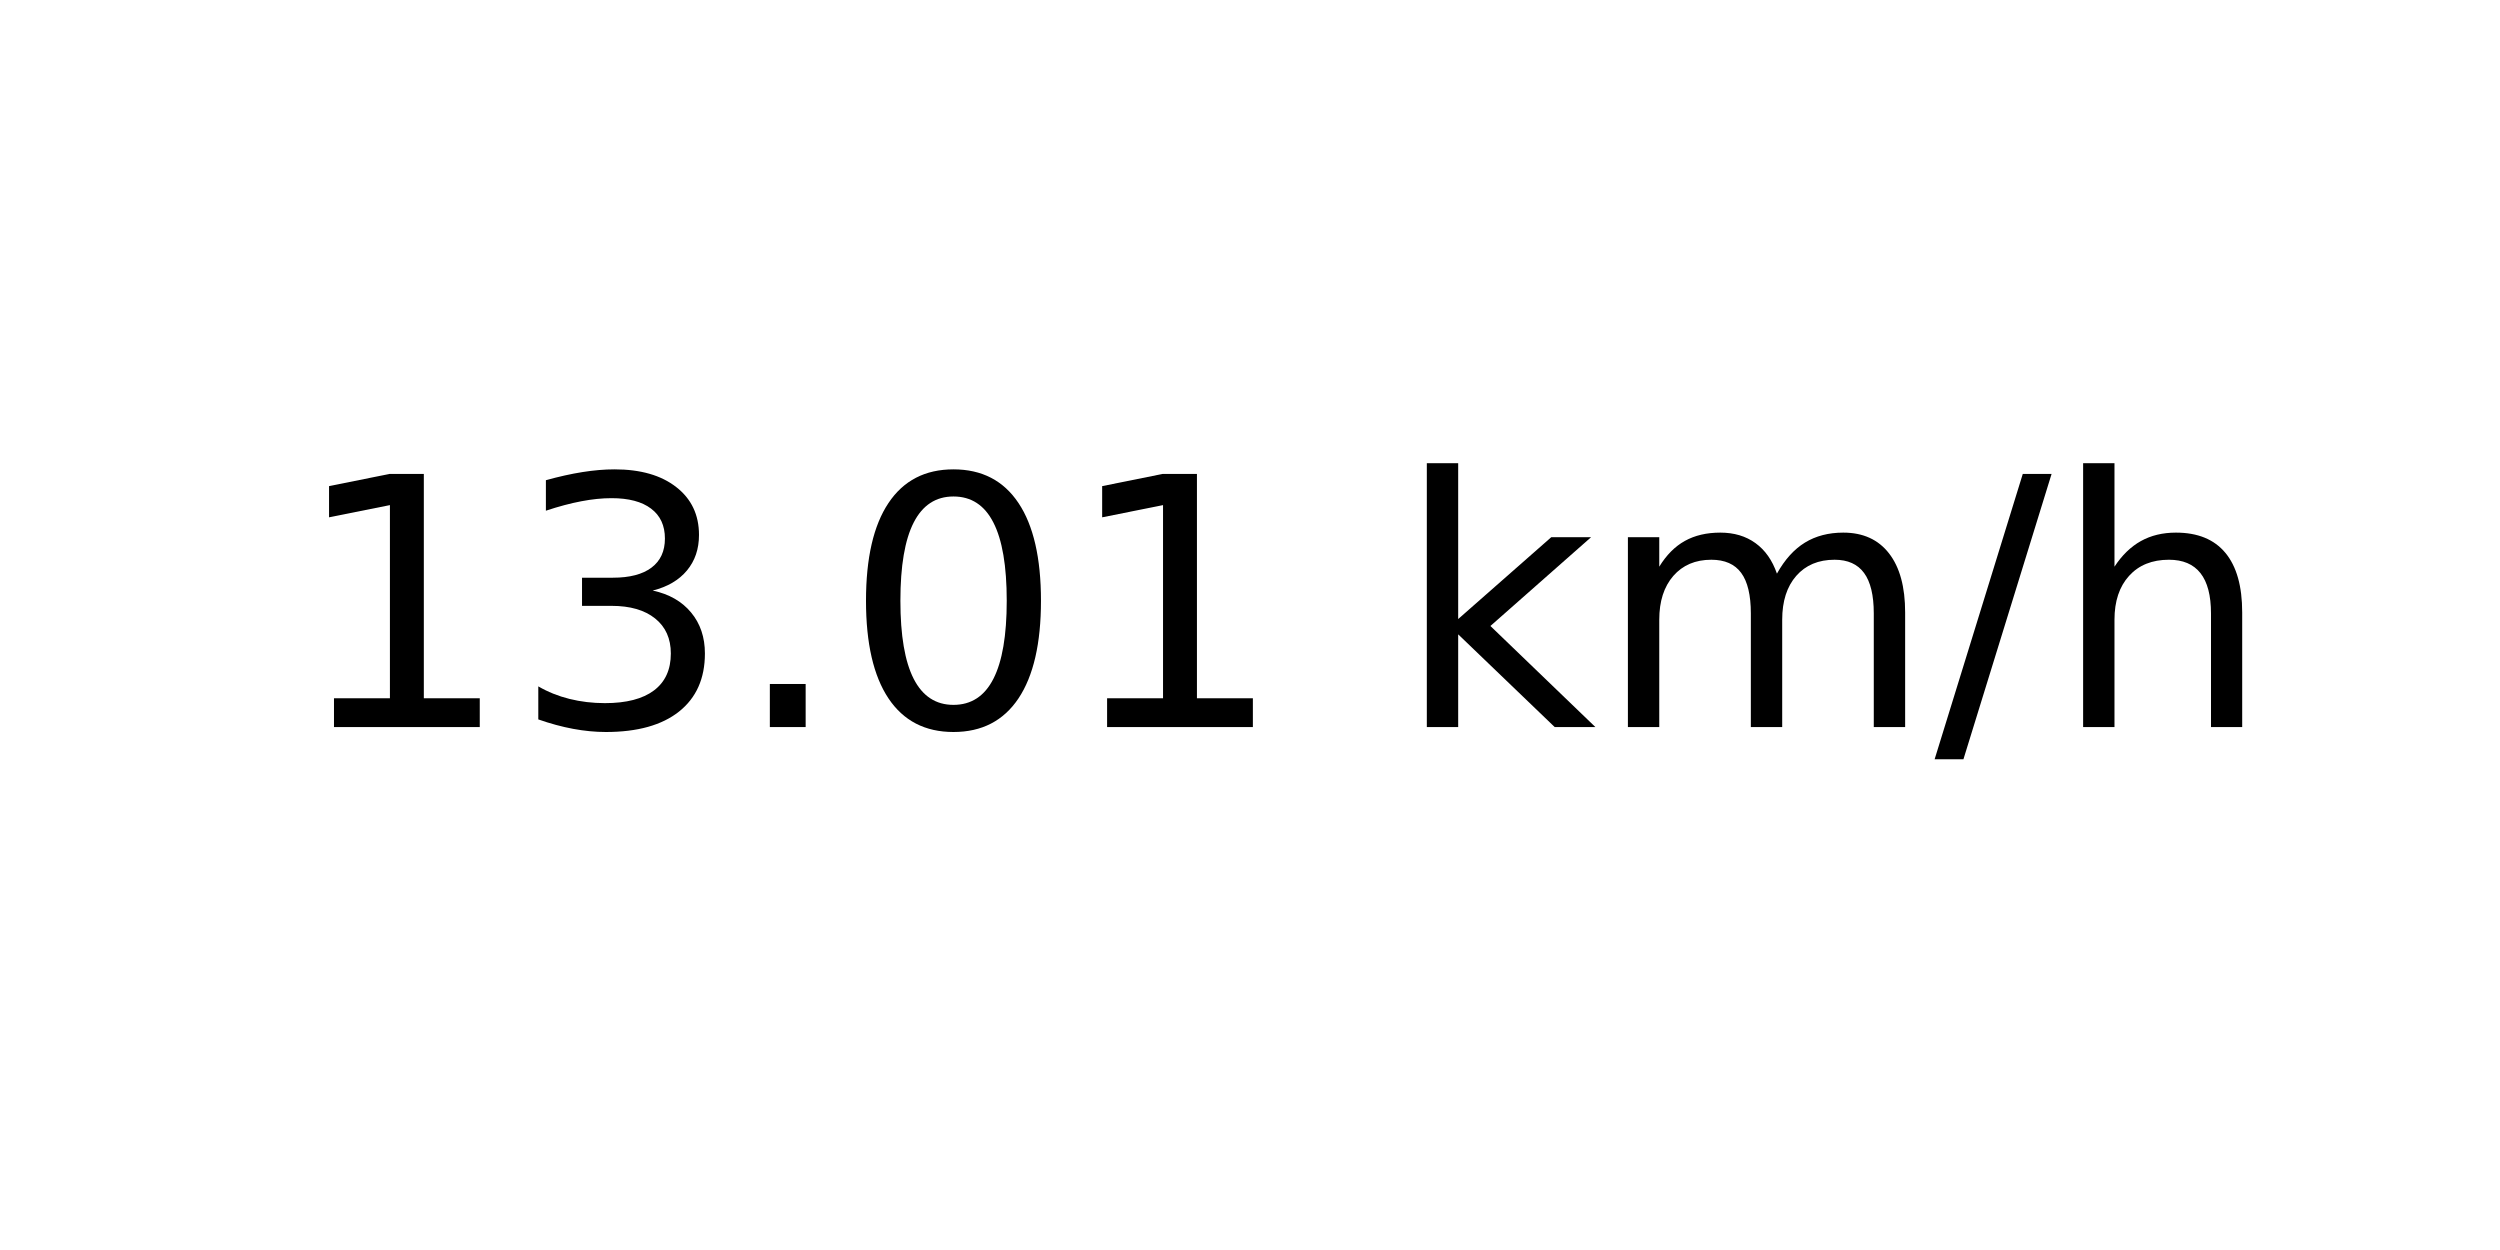
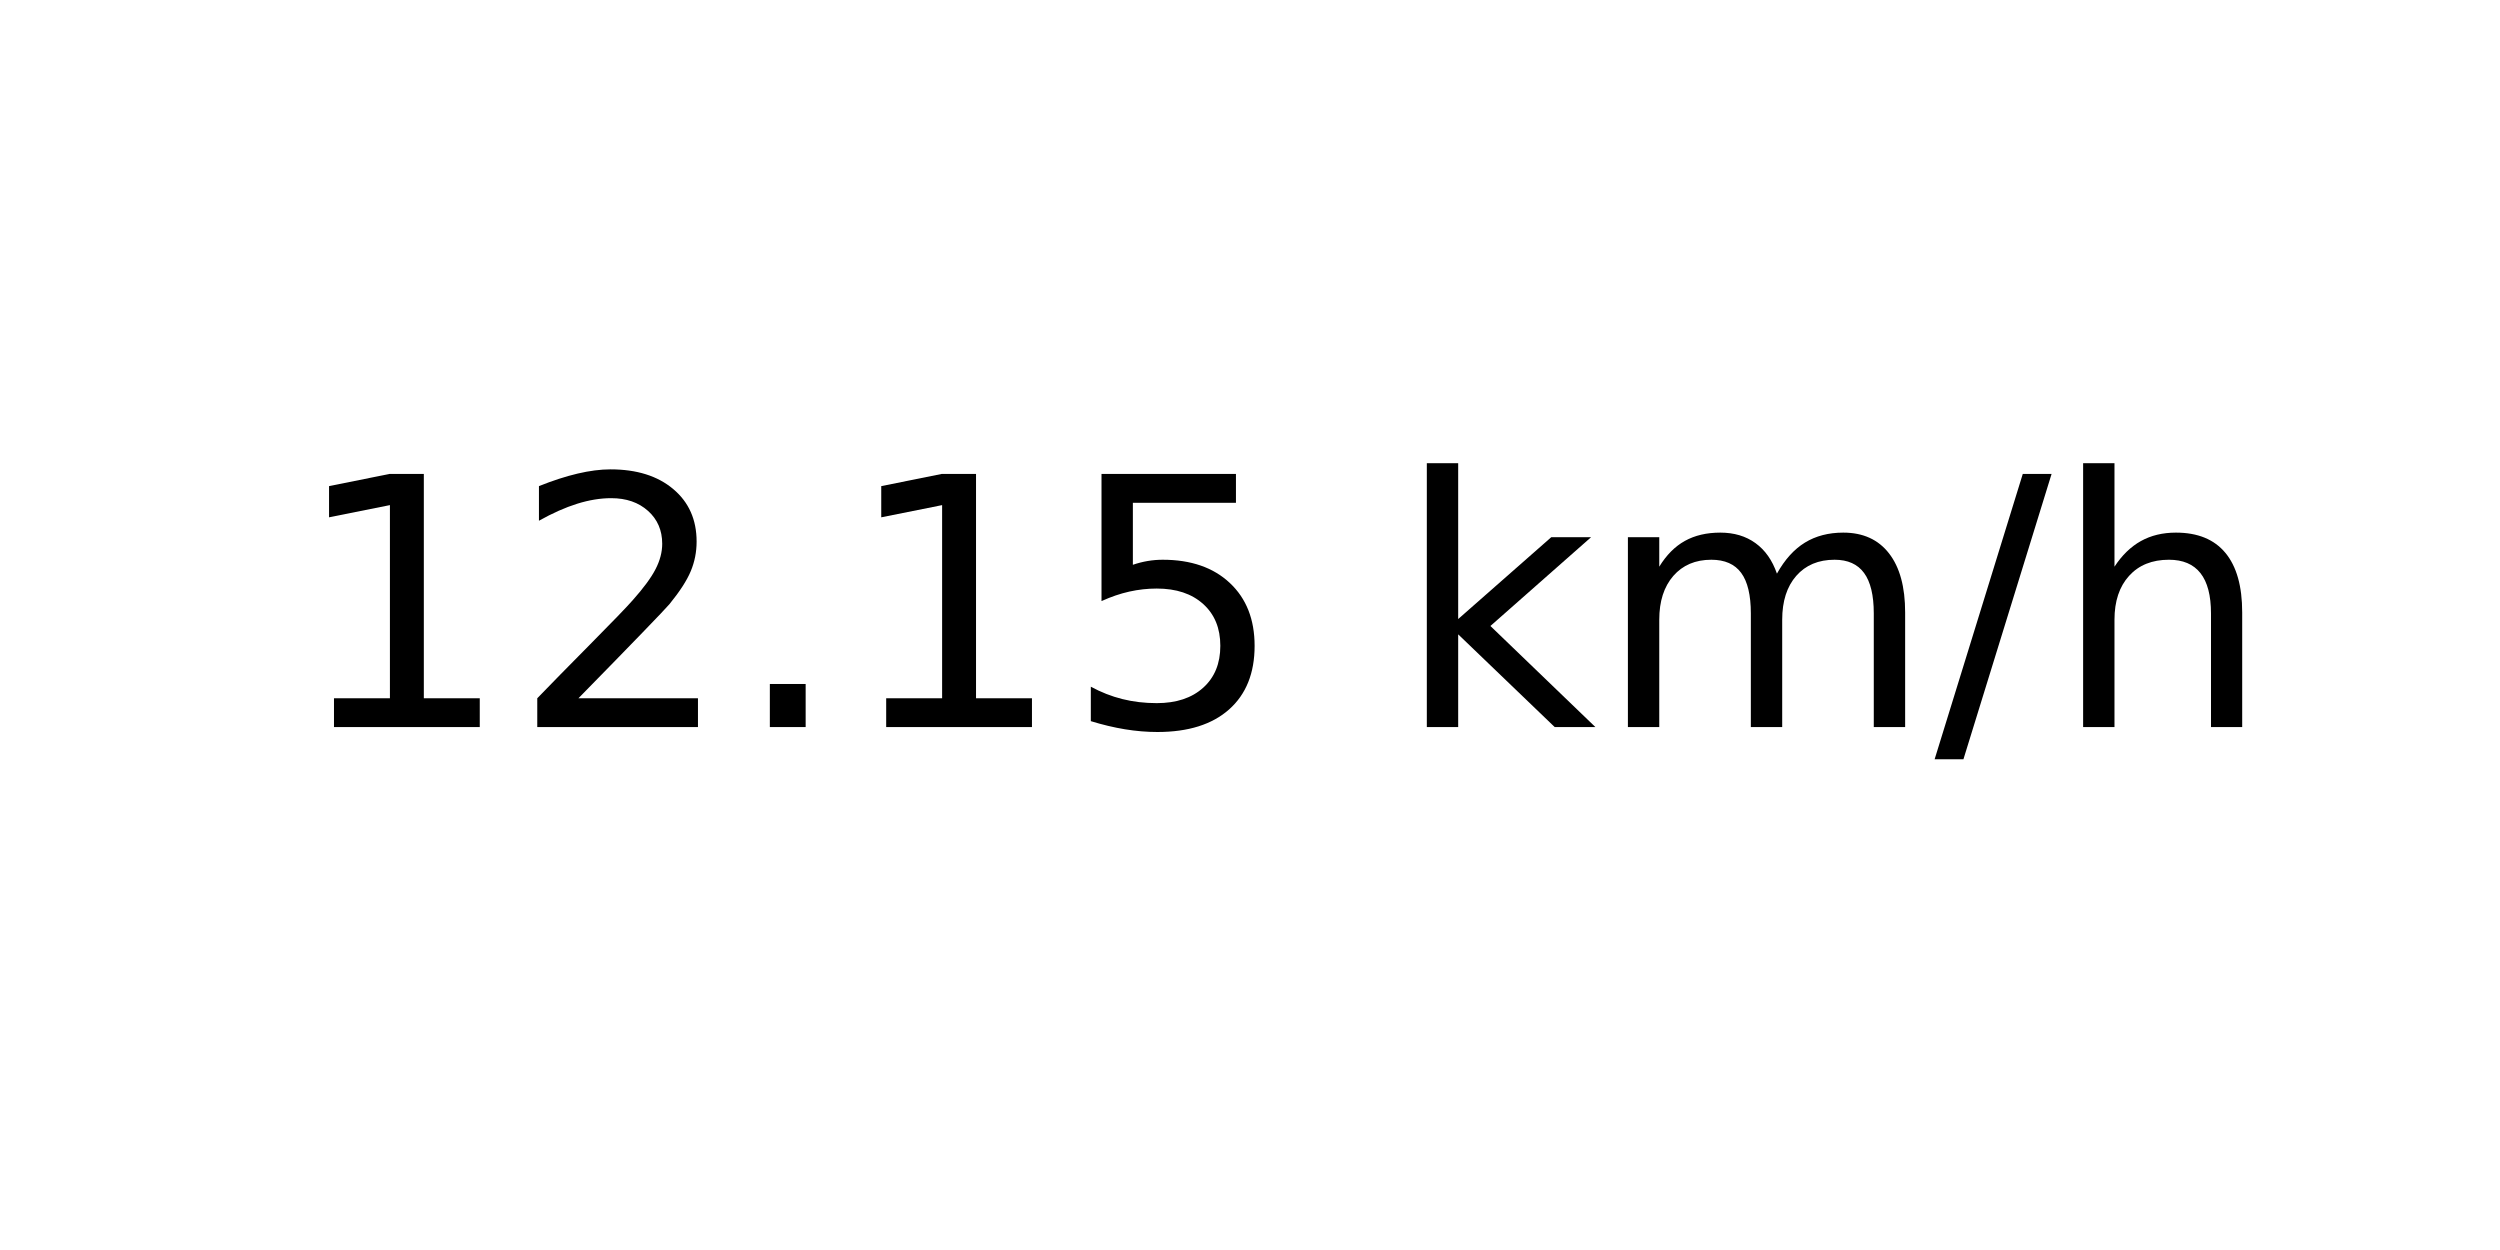
<svg xmlns="http://www.w3.org/2000/svg" xmlns:xlink="http://www.w3.org/1999/xlink" width="72pt" height="36pt" viewBox="0 0 72 36" version="1.1">
  <defs>
    <style type="text/css">*{stroke-linejoin: round; stroke-linecap: butt}</style>
  </defs>
  <g id="figure_1">
    <g id="axes_1">
      <g id="text_1">
        <g transform="translate(8.378125 20.93937) scale(0.1 -0.1)">
          <defs>
            <path id="DejaVuSans-31" d="M 794 531  L 1825 531  L 1825 4091  L 703 3866  L 703 4441  L 1819 4666  L 2450 4666  L 2450 531  L 3481 531  L 3481 0  L 794 0  L 794 531  z " transform="scale(0.015625)" />
-             <path id="DejaVuSans-33" d="M 2597 2516  Q 3050 2419 3304 2112  Q 3559 1806 3559 1356  Q 3559 666 3084 287  Q 2609 -91 1734 -91  Q 1441 -91 1130 -33  Q 819 25 488 141  L 488 750  Q 750 597 1062 519  Q 1375 441 1716 441  Q 2309 441 2620 675  Q 2931 909 2931 1356  Q 2931 1769 2642 2001  Q 2353 2234 1838 2234  L 1294 2234  L 1294 2753  L 1863 2753  Q 2328 2753 2575 2939  Q 2822 3125 2822 3475  Q 2822 3834 2567 4026  Q 2313 4219 1838 4219  Q 1578 4219 1281 4162  Q 984 4106 628 3988  L 628 4550  Q 988 4650 1302 4700  Q 1616 4750 1894 4750  Q 2613 4750 3031 4423  Q 3450 4097 3450 3541  Q 3450 3153 3228 2886  Q 3006 2619 2597 2516  z " transform="scale(0.015625)" />
+             <path id="DejaVuSans-32" d="M 1228 531  L 3431 531  L 3431 0  L 469 0  L 469 531  Q 828 903 1448 1529  Q 2069 2156 2228 2338  Q 2531 2678 2651 2914  Q 2772 3150 2772 3378  Q 2772 3750 2511 3984  Q 2250 4219 1831 4219  Q 1534 4219 1204 4116  Q 875 4013 500 3803  L 500 4441  Q 881 4594 1212 4672  Q 1544 4750 1819 4750  Q 2544 4750 2975 4387  Q 3406 4025 3406 3419  Q 3406 3131 3298 2873  Q 3191 2616 2906 2266  Q 2828 2175 2409 1742  Q 1991 1309 1228 531  z " transform="scale(0.015625)" />
            <path id="DejaVuSans-2e" d="M 684 794  L 1344 794  L 1344 0  L 684 0  L 684 794  z " transform="scale(0.015625)" />
-             <path id="DejaVuSans-30" d="M 2034 4250  Q 1547 4250 1301 3770  Q 1056 3291 1056 2328  Q 1056 1369 1301 889  Q 1547 409 2034 409  Q 2525 409 2770 889  Q 3016 1369 3016 2328  Q 3016 3291 2770 3770  Q 2525 4250 2034 4250  z M 2034 4750  Q 2819 4750 3233 4129  Q 3647 3509 3647 2328  Q 3647 1150 3233 529  Q 2819 -91 2034 -91  Q 1250 -91 836 529  Q 422 1150 422 2328  Q 422 3509 836 4129  Q 1250 4750 2034 4750  z " transform="scale(0.015625)" />
+             <path id="DejaVuSans-35" d="M 691 4666  L 3169 4666  L 3169 4134  L 1269 4134  L 1269 2991  Q 1406 3038 1543 3061  Q 1681 3084 1819 3084  Q 2600 3084 3056 2656  Q 3513 2228 3513 1497  Q 3513 744 3044 326  Q 2575 -91 1722 -91  Q 1428 -91 1123 -41  Q 819 9 494 109  L 494 744  Q 775 591 1075 516  Q 1375 441 1709 441  Q 2250 441 2565 725  Q 2881 1009 2881 1497  Q 2881 1984 2565 2268  Q 2250 2553 1709 2553  Q 1456 2553 1204 2497  Q 953 2441 691 2322  L 691 4666  z " transform="scale(0.015625)" />
            <path id="DejaVuSans-20" transform="scale(0.015625)" />
            <path id="DejaVuSans-6b" d="M 581 4863  L 1159 4863  L 1159 1991  L 2875 3500  L 3609 3500  L 1753 1863  L 3688 0  L 2938 0  L 1159 1709  L 1159 0  L 581 0  L 581 4863  z " transform="scale(0.015625)" />
            <path id="DejaVuSans-6d" d="M 3328 2828  Q 3544 3216 3844 3400  Q 4144 3584 4550 3584  Q 5097 3584 5394 3201  Q 5691 2819 5691 2113  L 5691 0  L 5113 0  L 5113 2094  Q 5113 2597 4934 2840  Q 4756 3084 4391 3084  Q 3944 3084 3684 2787  Q 3425 2491 3425 1978  L 3425 0  L 2847 0  L 2847 2094  Q 2847 2600 2669 2842  Q 2491 3084 2119 3084  Q 1678 3084 1418 2786  Q 1159 2488 1159 1978  L 1159 0  L 581 0  L 581 3500  L 1159 3500  L 1159 2956  Q 1356 3278 1631 3431  Q 1906 3584 2284 3584  Q 2666 3584 2933 3390  Q 3200 3197 3328 2828  z " transform="scale(0.015625)" />
            <path id="DejaVuSans-2f" d="M 1625 4666  L 2156 4666  L 531 -594  L 0 -594  L 1625 4666  z " transform="scale(0.015625)" />
            <path id="DejaVuSans-68" d="M 3513 2113  L 3513 0  L 2938 0  L 2938 2094  Q 2938 2591 2744 2837  Q 2550 3084 2163 3084  Q 1697 3084 1428 2787  Q 1159 2491 1159 1978  L 1159 0  L 581 0  L 581 4863  L 1159 4863  L 1159 2956  Q 1366 3272 1645 3428  Q 1925 3584 2291 3584  Q 2894 3584 3203 3211  Q 3513 2838 3513 2113  z " transform="scale(0.015625)" />
          </defs>
          <use xlink:href="#DejaVuSans-31" />
-           <use xlink:href="#DejaVuSans-33" x="63.623" />
+           <use xlink:href="#DejaVuSans-32" x="63.623" />
          <use xlink:href="#DejaVuSans-2e" x="127.246" />
-           <use xlink:href="#DejaVuSans-30" x="159.033" />
-           <use xlink:href="#DejaVuSans-31" x="222.656" />
+           <use xlink:href="#DejaVuSans-31" x="159.033" />
+           <use xlink:href="#DejaVuSans-35" x="222.656" />
          <use xlink:href="#DejaVuSans-20" x="286.279" />
          <use xlink:href="#DejaVuSans-6b" x="318.066" />
          <use xlink:href="#DejaVuSans-6d" x="375.977" />
          <use xlink:href="#DejaVuSans-2f" x="473.389" />
          <use xlink:href="#DejaVuSans-68" x="507.08" />
        </g>
      </g>
    </g>
  </g>
</svg>
